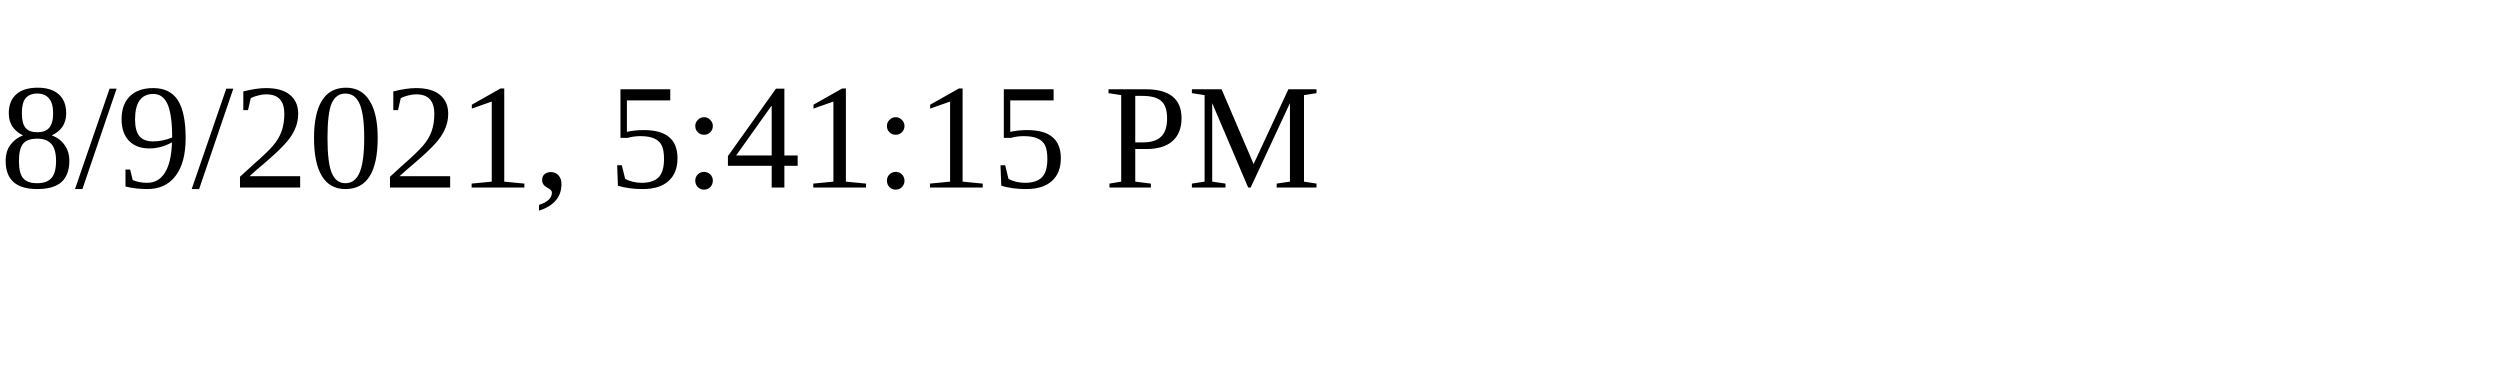
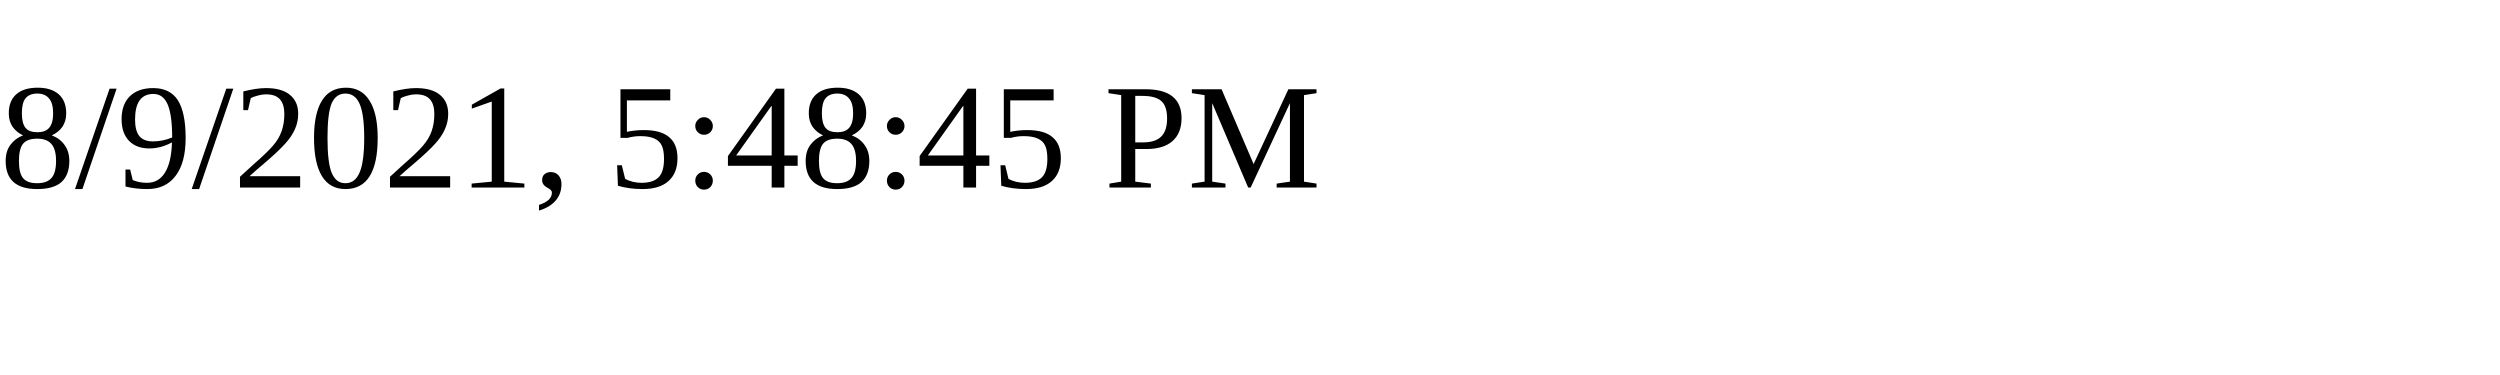
<svg xmlns="http://www.w3.org/2000/svg" height="30" width="200">
-   <text x="0" y="15">8/9/2021, 5:41:15 PM</text>
+   <text x="0" y="15">8/9/2021, 5:48:45 PM</text>
</svg>
